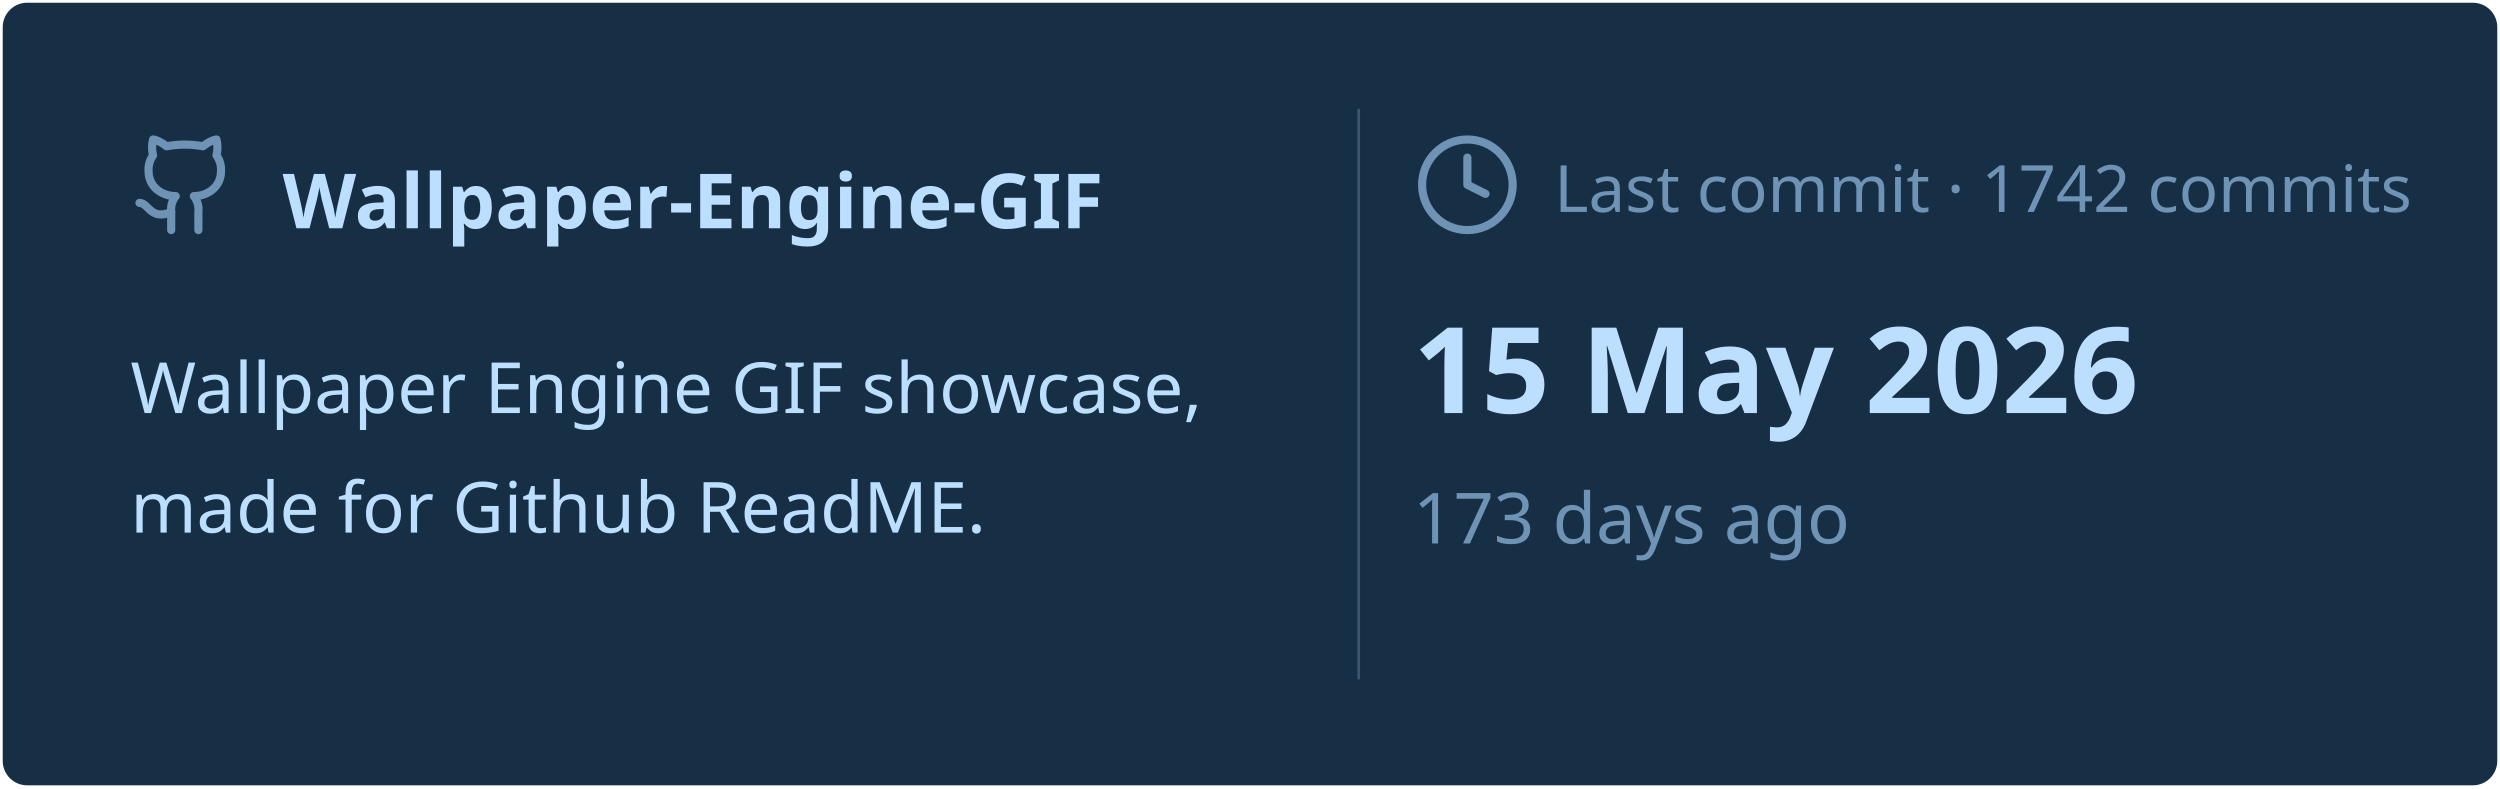
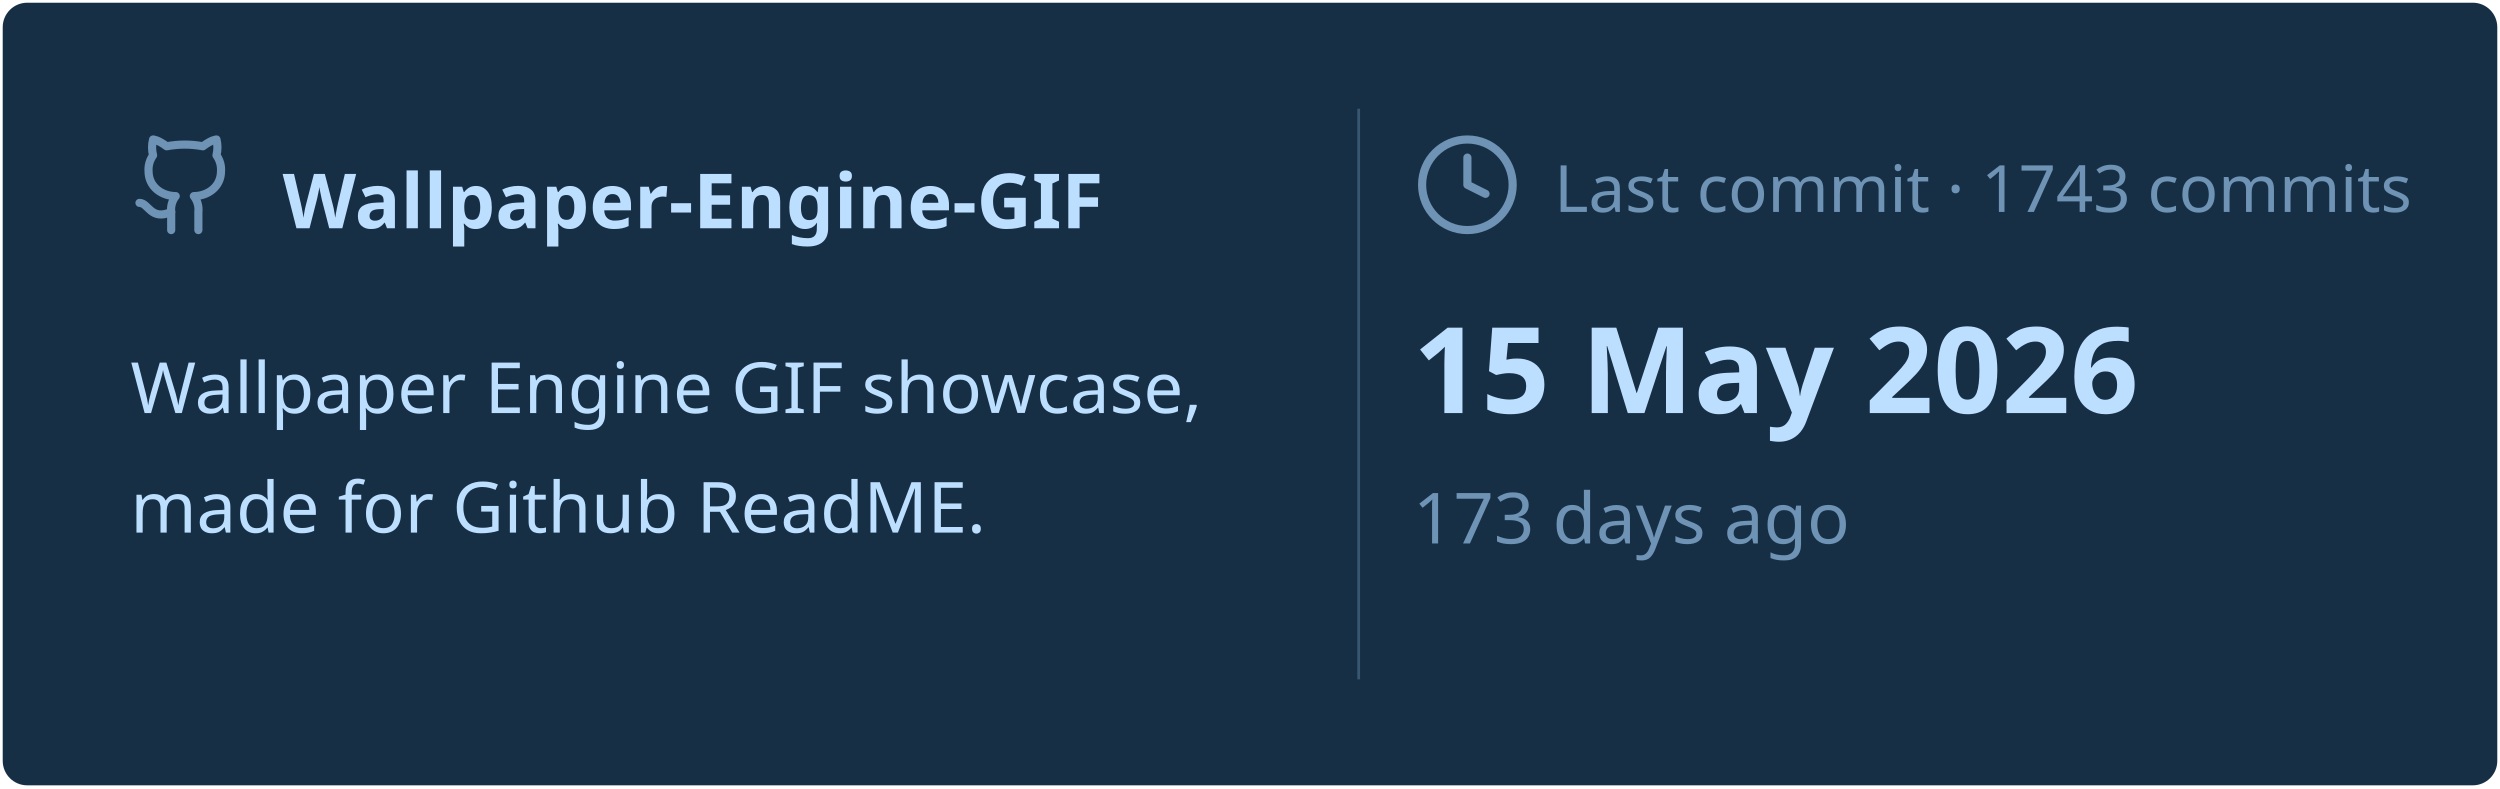
<svg xmlns="http://www.w3.org/2000/svg" viewBox="0 0 460 145" width="460px" height="145px">
  <rect stroke="#000000" stroke-opacity="0" fill="#172F45" rx="4.5" x="0.5" y="0.5" width="459" height="144" />
  <g transform="translate(24, 42)">
    <svg x="0" y="-18" width="20" height="20" viewBox="0 0 24 24" fill="none" stroke="#6E93B5" stroke-width="1.8" stroke-linecap="round" stroke-linejoin="round">
      <path d="M15 22v-4a4.8 4.8 0 0 0-1-3.5c3 0 6-2 6-5.5.08-1.25-.27-2.48-1-3.5.28-1.15.28-2.35 0-3.5 0 0-1 0-3 1.5-2.64-.5-5.36-.5-8 0C6 2 5 2 5 2c-.3 1.15-.3 2.35 0 3.5A5.403 5.403 0 0 0 4 9c0 3.5 3 5.5 6 5.5-.39.49-.68 1.05-.85 1.65-.17.6-.22 1.23-.15 1.85v4" />
      <path d="M9 18c-4.51 2-5-2-7-2" />
    </svg>
    <text x="28" y="0" font-family="&quot;Segoe UI&quot;, Ubuntu, sans-serif" font-size="14" font-weight="700" fill="#BDDFFF">Wallpaper-Engine-GIF</text>
  </g>
  <text x="24" y="76" font-family="&quot;Segoe UI&quot;, Ubuntu, sans-serif" font-size="13" font-weight="400" fill="#BDDFFF">Wallpaper Engine GIF showcase,</text>
  <text x="24" y="98" font-family="&quot;Segoe UI&quot;, Ubuntu, sans-serif" font-size="13" font-weight="400" fill="#BDDFFF">made for Github ReadME.</text>
  <line x1="250" y1="20" x2="250" y2="125" stroke="#6E93B5" stroke-width="0.5" stroke-opacity="0.4" />
  <svg x="260" y="24" width="20" height="20" viewBox="0 0 24 24" fill="none" stroke="#6E93B5" stroke-width="1.8" stroke-linecap="round" stroke-linejoin="round">
    <circle cx="12" cy="12" r="10" />
    <polyline points="12 6 12 12 16 14" />
  </svg>
-   <text x="286" y="39" font-family="&quot;Segoe UI&quot;, Ubuntu, sans-serif" font-size="12" font-weight="400" fill="#6E93B5">Last commit · 1742 commits</text>
+   <text x="286" y="39" font-family="&quot;Segoe UI&quot;, Ubuntu, sans-serif" font-size="12" font-weight="400" fill="#6E93B5">Last commit · 1743 commits</text>
  <text x="260" y="76" font-family="&quot;Segoe UI&quot;, Ubuntu, sans-serif" font-size="22" font-weight="700" fill="#BDDFFF">15 May 2026</text>
  <text x="260" y="100" font-family="&quot;Segoe UI&quot;, Ubuntu, sans-serif" font-size="13" font-weight="400" fill="#6E93B5">173 days ago</text>
</svg>
